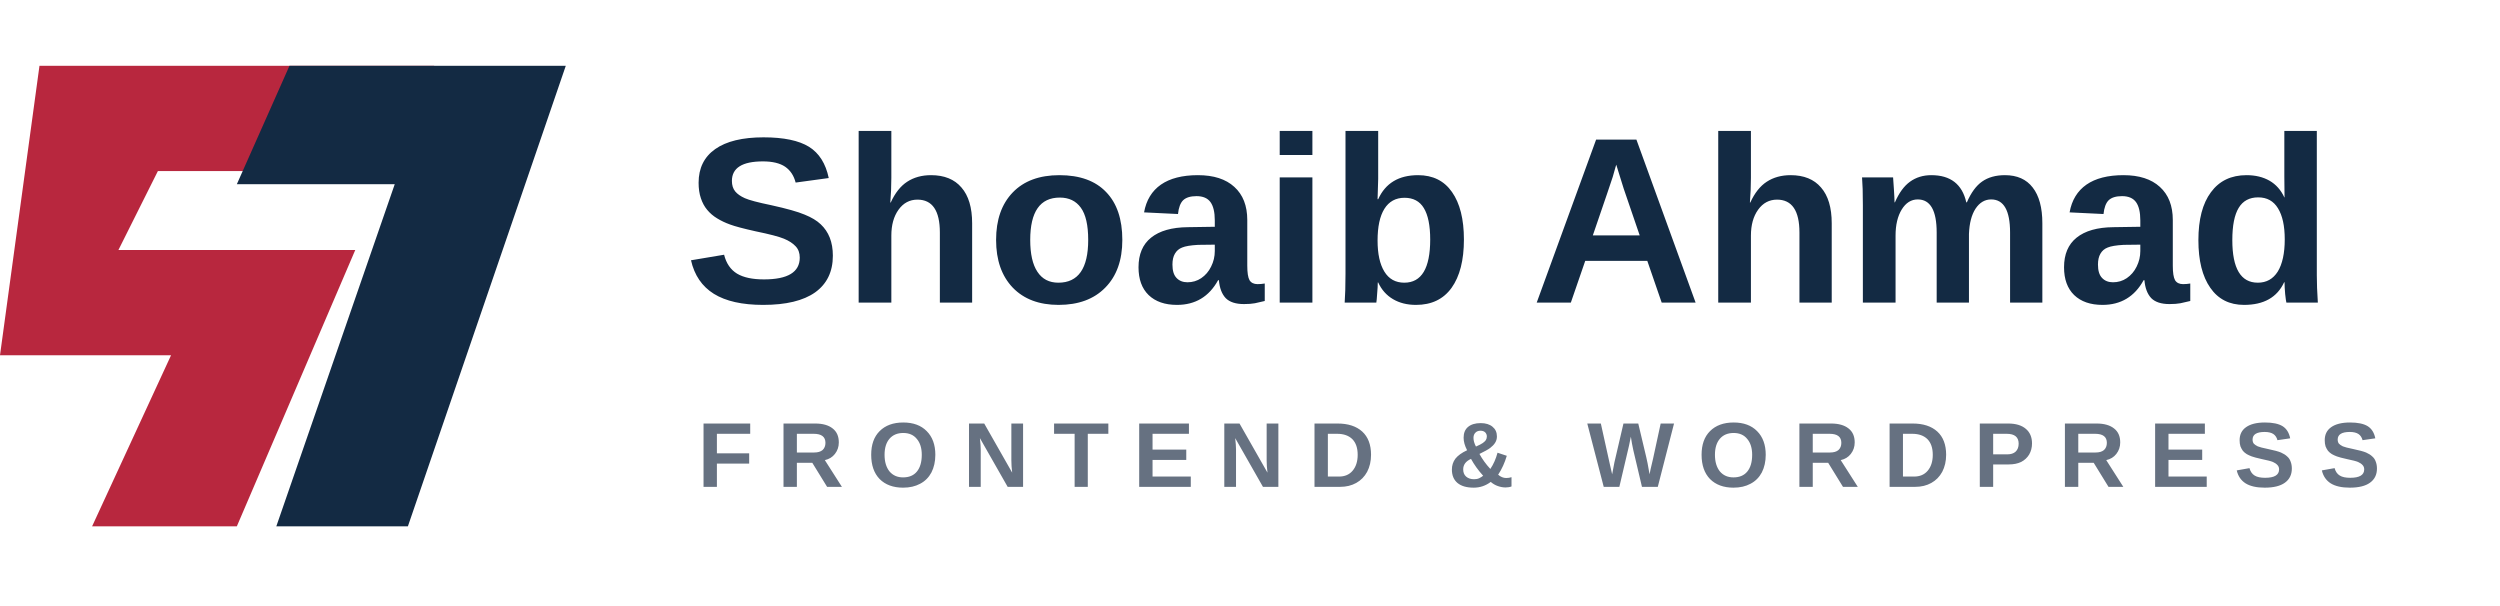
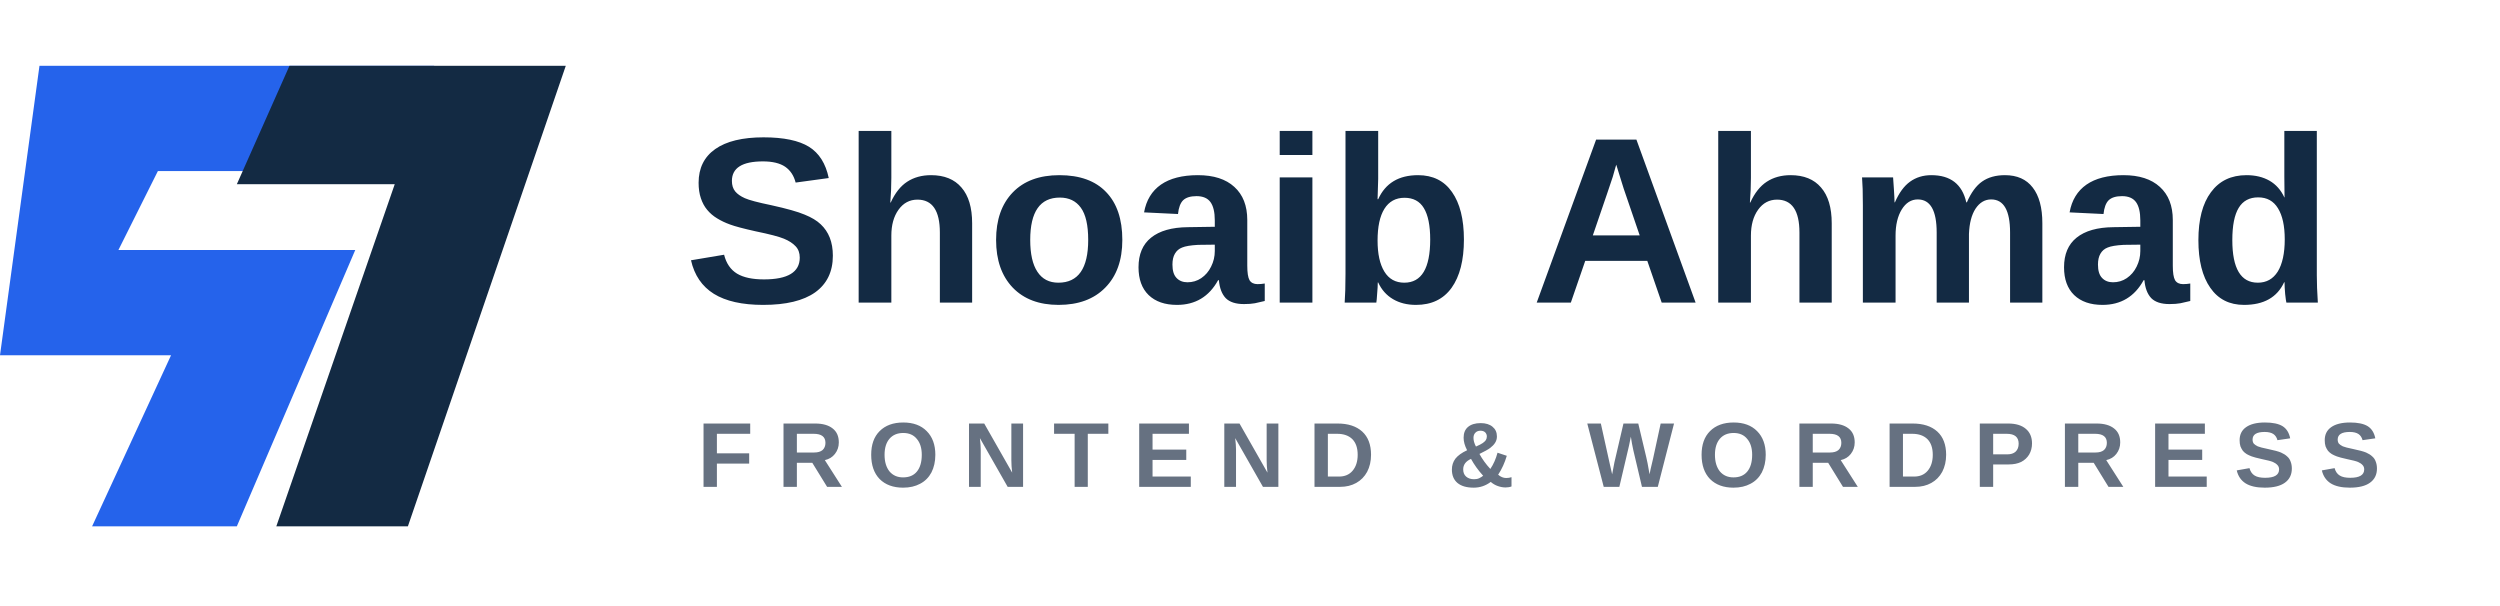
<svg xmlns="http://www.w3.org/2000/svg" width="190" height="46" viewBox="0 0 190 46">
-   <path d="M3 5H33L27 13H12L9 19H27L18 40H7L13 27H0Z" fill="#b8273e" />
+   <path d="M3 5H33L27 13H12L9 19H27L18 40H7L13 27H0Z" fill="#2563eb" />
  <path d="M22 5H43L31 40H21L30 14H18Z" fill="#132a43" />
  <text x="52" y="23" font-family="Arial,sans-serif" font-size="18" font-weight="800" fill="#132a43">Shoaib Ahmad</text>
  <text x="53" y="37" font-family="Arial,sans-serif" font-size="7" font-weight="600" letter-spacing="1.8" fill="#667181">FRONTEND &amp; WORDPRESS</text>
</svg>
